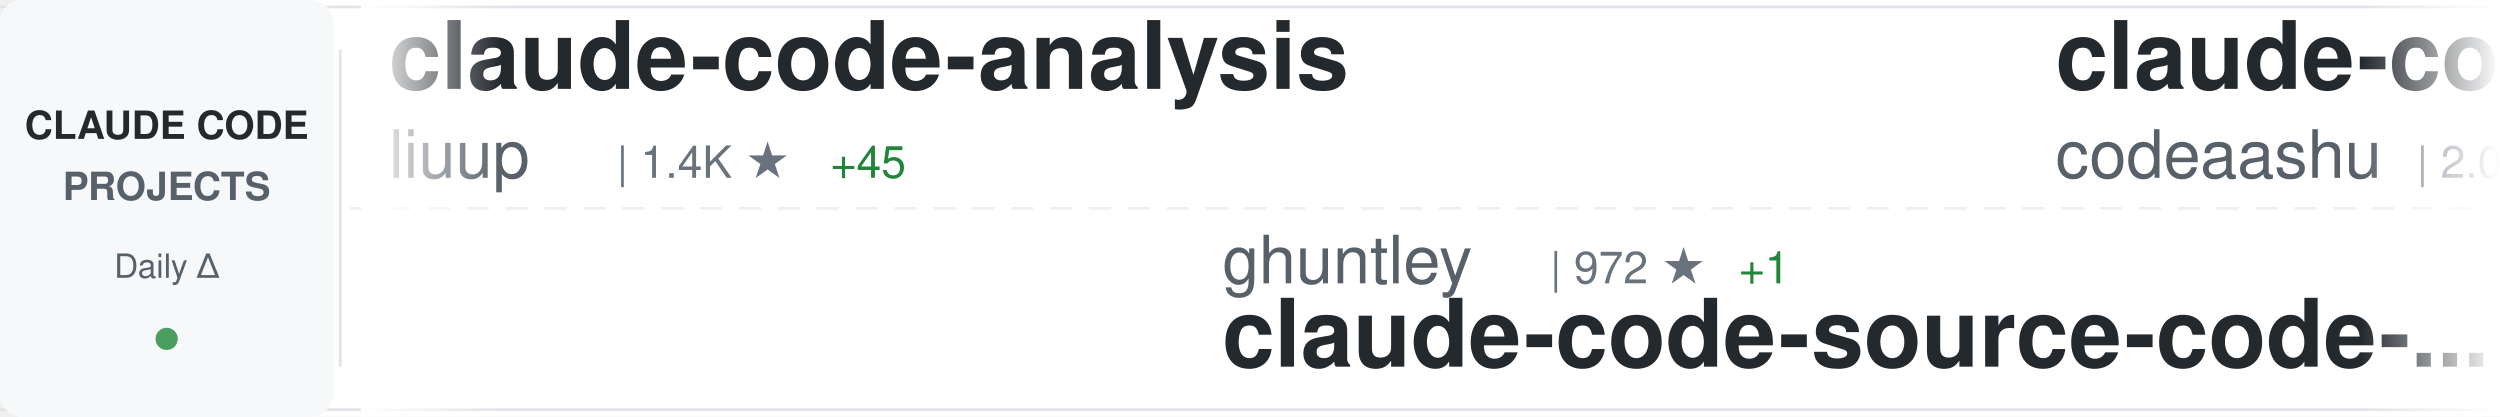
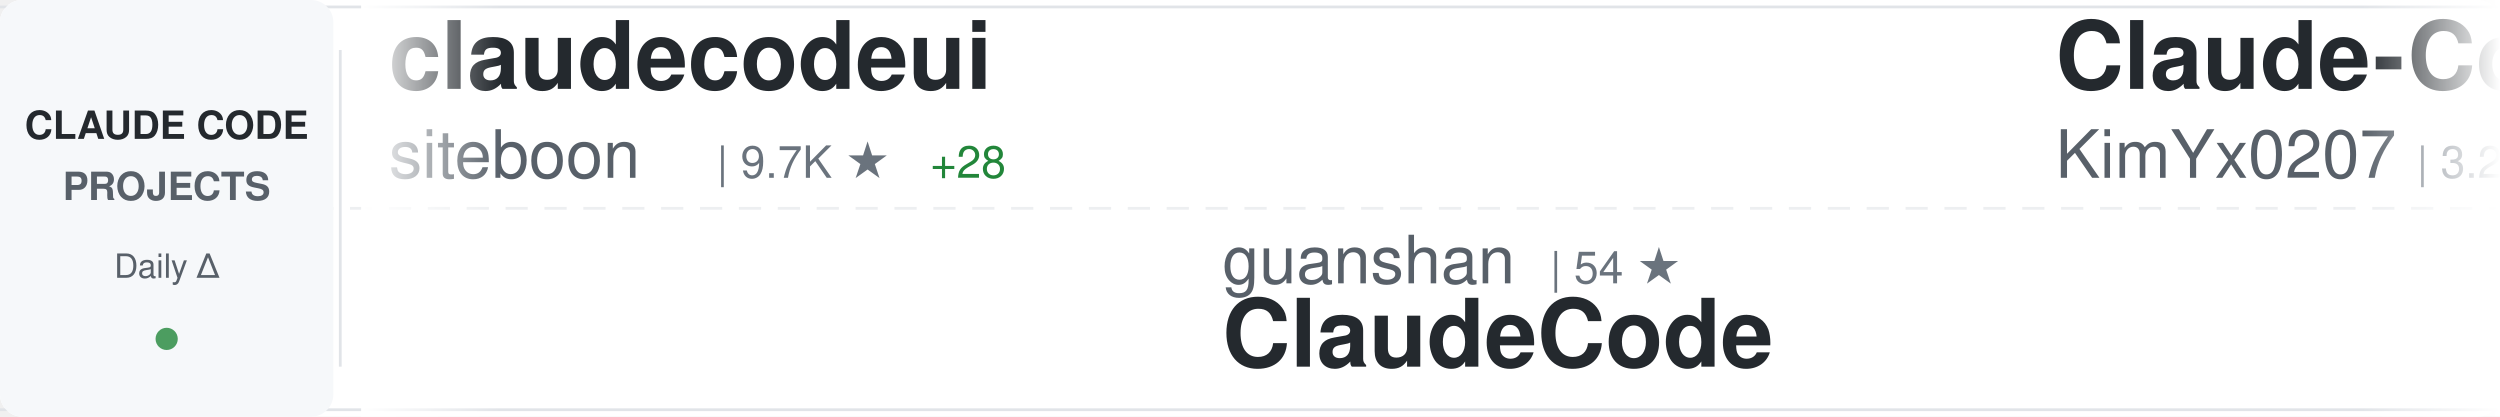
<svg xmlns="http://www.w3.org/2000/svg" width="900" height="150">
  <defs>
    <linearGradient id="awesomeLeftFade" x1="0%" y1="0%" x2="100%" y2="0%">
      <stop offset="0%" style="stop-color:#ffffff;stop-opacity:1" />
      <stop offset="100%" style="stop-color:#ffffff;stop-opacity:0" />
    </linearGradient>
    <linearGradient id="awesomeRightFade" x1="0%" y1="0%" x2="100%" y2="0%">
      <stop offset="0%" style="stop-color:#ffffff;stop-opacity:0" />
      <stop offset="100%" style="stop-color:#ffffff;stop-opacity:1" />
    </linearGradient>
  </defs>
  <rect width="900" height="150" fill="#ffffff" rx="8" />
  <rect x="0" y="2" width="900" height="1" fill="#e1e4e8" />
  <rect x="0" y="147" width="900" height="1" fill="#e1e4e8" />
  <line x1="0" y1="75" x2="900" y2="75" stroke="#e1e4e8" stroke-width="1" stroke-dasharray="8 6" opacity="0.6" />
  <rect x="0" y="0" width="120" height="150" fill="#f6f8fa" rx="8" />
  <text x="60" y="50" font-family="-apple-system, BlinkMacSystemFont, 'Segoe UI', Helvetica, Arial, sans-serif" font-size="14" font-weight="600" fill="#24292e" text-anchor="middle">CLAUDE CODE</text>
  <text x="60" y="72" font-family="-apple-system, BlinkMacSystemFont, 'Segoe UI', Helvetica, Arial, sans-serif" font-size="14" font-weight="600" fill="#586069" text-anchor="middle">PROJECTS</text>
  <text x="60" y="100" font-family="-apple-system, BlinkMacSystemFont, 'Segoe UI', Helvetica, Arial, sans-serif" font-size="12" font-weight="500" fill="#586069" text-anchor="middle">Daily Δ</text>
  <circle cx="60" cy="122" r="4" fill="#22863a" opacity="0.8" />
  <rect x="122" y="18" width="1" height="114" fill="#e1e4e8" />
  <clipPath id="awesomeTickerClip">
    <rect x="130" y="0" width="770" height="150" />
  </clipPath>
  <g clip-path="url(#awesomeTickerClip)">
    <g id="awesomeTickerItems">
      <animateTransform attributeName="transform" attributeType="XML" type="translate" from="0 0" to="-3000 0" dur="54s" repeatCount="indefinite" />
      <g transform="translate(0, 0)">
-         <text x="140" y="32" font-family="-apple-system, BlinkMacSystemFont, 'Segoe UI', Helvetica, Arial, sans-serif" font-size="34" font-weight="600" fill="#24292e">claude-code-analysis</text>
-         <text x="140" y="64" font-family="-apple-system, BlinkMacSystemFont, 'Segoe UI', Helvetica, Arial, sans-serif" font-size="24" font-weight="400" fill="#586069">liuup</text>
-         <text x="222" y="64" font-family="-apple-system, BlinkMacSystemFont, 'Segoe UI', Helvetica, Arial, sans-serif" font-size="16" font-weight="500" fill="#6a737d">| 1.4K ★</text>
-         <text x="299" y="64" font-family="-apple-system, BlinkMacSystemFont, 'Segoe UI', Helvetica, Arial, sans-serif" font-size="16" font-weight="500" fill="#22863a"> +45</text>
+         <text x="140" y="32" font-family="-apple-system, BlinkMacSystemFont, 'Segoe UI', Helvetica, Arial, sans-serif" font-size="34" font-weight="600" fill="#24292e">claudecodeui</text>
+         <text x="140" y="64" font-family="-apple-system, BlinkMacSystemFont, 'Segoe UI', Helvetica, Arial, sans-serif" font-size="24" font-weight="400" fill="#586069">siteboon</text>
+         <text x="258" y="64" font-family="-apple-system, BlinkMacSystemFont, 'Segoe UI', Helvetica, Arial, sans-serif" font-size="16" font-weight="500" fill="#6a737d">| 9.7K ★</text>
+         <text x="335" y="64" font-family="-apple-system, BlinkMacSystemFont, 'Segoe UI', Helvetica, Arial, sans-serif" font-size="16" font-weight="500" fill="#22863a"> +28</text>
      </g>
      <g transform="translate(300, 0)">
-         <text x="140" y="102" font-family="-apple-system, BlinkMacSystemFont, 'Segoe UI', Helvetica, Arial, sans-serif" font-size="24" font-weight="400" fill="#586069">ghuntley</text>
-         <text x="258" y="102" font-family="-apple-system, BlinkMacSystemFont, 'Segoe UI', Helvetica, Arial, sans-serif" font-size="16" font-weight="500" fill="#6a737d">| 972 ★</text>
-         <text x="326" y="102" font-family="-apple-system, BlinkMacSystemFont, 'Segoe UI', Helvetica, Arial, sans-serif" font-size="16" font-weight="500" fill="#22863a"> +1</text>
-         <text x="140" y="132" font-family="-apple-system, BlinkMacSystemFont, 'Segoe UI', Helvetica, Arial, sans-serif" font-size="34" font-weight="600" fill="#24292e">claude-code-source-code-...</text>
+         <text x="140" y="102" font-family="-apple-system, BlinkMacSystemFont, 'Segoe UI', Helvetica, Arial, sans-serif" font-size="24" font-weight="400" fill="#586069">guanshan</text>
+         <text x="258" y="102" font-family="-apple-system, BlinkMacSystemFont, 'Segoe UI', Helvetica, Arial, sans-serif" font-size="16" font-weight="500" fill="#6a737d">| 54 ★</text>
+         <text x="140" y="132" font-family="-apple-system, BlinkMacSystemFont, 'Segoe UI', Helvetica, Arial, sans-serif" font-size="34" font-weight="600" fill="#24292e">ClaudeCode</text>
      </g>
      <g transform="translate(600, 0)">
-         <text x="140" y="32" font-family="-apple-system, BlinkMacSystemFont, 'Segoe UI', Helvetica, Arial, sans-serif" font-size="34" font-weight="600" fill="#24292e">claude-code</text>
-         <text x="140" y="64" font-family="-apple-system, BlinkMacSystemFont, 'Segoe UI', Helvetica, Arial, sans-serif" font-size="24" font-weight="400" fill="#586069">codeaashu</text>
-         <text x="270" y="64" font-family="-apple-system, BlinkMacSystemFont, 'Segoe UI', Helvetica, Arial, sans-serif" font-size="16" font-weight="500" fill="#6a737d">| 2.0K ★</text>
-         <text x="347" y="64" font-family="-apple-system, BlinkMacSystemFont, 'Segoe UI', Helvetica, Arial, sans-serif" font-size="16" font-weight="500" fill="#22863a"> +26</text>
+         <text x="140" y="32" font-family="-apple-system, BlinkMacSystemFont, 'Segoe UI', Helvetica, Arial, sans-serif" font-size="34" font-weight="600" fill="#24292e">Claude-Code-x-OpenClaw-G...</text>
+         <text x="140" y="64" font-family="-apple-system, BlinkMacSystemFont, 'Segoe UI', Helvetica, Arial, sans-serif" font-size="24" font-weight="400" fill="#586069">KimYx0207</text>
+         <text x="270" y="64" font-family="-apple-system, BlinkMacSystemFont, 'Segoe UI', Helvetica, Arial, sans-serif" font-size="16" font-weight="500" fill="#6a737d">| 3.2K ★</text>
+         <text x="347" y="64" font-family="-apple-system, BlinkMacSystemFont, 'Segoe UI', Helvetica, Arial, sans-serif" font-size="16" font-weight="500" fill="#22863a"> +37</text>
      </g>
      <g transform="translate(900, 0)">
-         <text x="140" y="102" font-family="-apple-system, BlinkMacSystemFont, 'Segoe UI', Helvetica, Arial, sans-serif" font-size="24" font-weight="400" fill="#586069">anthropics</text>
-         <text x="282" y="102" font-family="-apple-system, BlinkMacSystemFont, 'Segoe UI', Helvetica, Arial, sans-serif" font-size="16" font-weight="500" fill="#6a737d">| 115.7K ★</text>
-         <text x="377" y="102" font-family="-apple-system, BlinkMacSystemFont, 'Segoe UI', Helvetica, Arial, sans-serif" font-size="16" font-weight="500" fill="#22863a"> +613</text>
-         <text x="140" y="132" font-family="-apple-system, BlinkMacSystemFont, 'Segoe UI', Helvetica, Arial, sans-serif" font-size="34" font-weight="600" fill="#24292e">skills</text>
+         <text x="140" y="102" font-family="-apple-system, BlinkMacSystemFont, 'Segoe UI', Helvetica, Arial, sans-serif" font-size="24" font-weight="400" fill="#586069">Piebald-AI</text>
+         <text x="282" y="102" font-family="-apple-system, BlinkMacSystemFont, 'Segoe UI', Helvetica, Arial, sans-serif" font-size="16" font-weight="500" fill="#6a737d">| 8.6K ★</text>
+         <text x="359" y="102" font-family="-apple-system, BlinkMacSystemFont, 'Segoe UI', Helvetica, Arial, sans-serif" font-size="16" font-weight="500" fill="#22863a"> +39</text>
+         <text x="140" y="132" font-family="-apple-system, BlinkMacSystemFont, 'Segoe UI', Helvetica, Arial, sans-serif" font-size="34" font-weight="600" fill="#24292e">claude-code-system-promp...</text>
      </g>
      <g transform="translate(1200, 0)">
-         <text x="140" y="32" font-family="-apple-system, BlinkMacSystemFont, 'Segoe UI', Helvetica, Arial, sans-serif" font-size="34" font-weight="600" fill="#24292e">claude-code</text>
-         <text x="140" y="64" font-family="-apple-system, BlinkMacSystemFont, 'Segoe UI', Helvetica, Arial, sans-serif" font-size="24" font-weight="400" fill="#586069">freestylefly</text>
-         <text x="306" y="64" font-family="-apple-system, BlinkMacSystemFont, 'Segoe UI', Helvetica, Arial, sans-serif" font-size="16" font-weight="500" fill="#6a737d">| 120 ★</text>
+         <text x="140" y="32" font-family="-apple-system, BlinkMacSystemFont, 'Segoe UI', Helvetica, Arial, sans-serif" font-size="34" font-weight="600" fill="#24292e">ralph</text>
+         <text x="140" y="64" font-family="-apple-system, BlinkMacSystemFont, 'Segoe UI', Helvetica, Arial, sans-serif" font-size="24" font-weight="400" fill="#586069">snarktank</text>
+         <text x="270" y="64" font-family="-apple-system, BlinkMacSystemFont, 'Segoe UI', Helvetica, Arial, sans-serif" font-size="16" font-weight="500" fill="#6a737d">| 16.1K ★</text>
+         <text x="356" y="64" font-family="-apple-system, BlinkMacSystemFont, 'Segoe UI', Helvetica, Arial, sans-serif" font-size="16" font-weight="500" fill="#22863a"> +604</text>
      </g>
      <g transform="translate(1500, 0)">
-         <text x="140" y="102" font-family="-apple-system, BlinkMacSystemFont, 'Segoe UI', Helvetica, Arial, sans-serif" font-size="24" font-weight="400" fill="#586069">Onewon</text>
-         <text x="234" y="102" font-family="-apple-system, BlinkMacSystemFont, 'Segoe UI', Helvetica, Arial, sans-serif" font-size="16" font-weight="500" fill="#6a737d">| 172 ★</text>
-         <text x="140" y="132" font-family="-apple-system, BlinkMacSystemFont, 'Segoe UI', Helvetica, Arial, sans-serif" font-size="34" font-weight="600" fill="#24292e">claude-code</text>
+         <text x="140" y="102" font-family="-apple-system, BlinkMacSystemFont, 'Segoe UI', Helvetica, Arial, sans-serif" font-size="24" font-weight="400" fill="#586069">shanraisshan</text>
+         <text x="306" y="102" font-family="-apple-system, BlinkMacSystemFont, 'Segoe UI', Helvetica, Arial, sans-serif" font-size="16" font-weight="500" fill="#6a737d">| 39.4K ★</text>
+         <text x="392" y="102" font-family="-apple-system, BlinkMacSystemFont, 'Segoe UI', Helvetica, Arial, sans-serif" font-size="16" font-weight="500" fill="#22863a"> +2.2K</text>
+         <text x="140" y="132" font-family="-apple-system, BlinkMacSystemFont, 'Segoe UI', Helvetica, Arial, sans-serif" font-size="34" font-weight="600" fill="#24292e">claude-code-best-practic...</text>
      </g>
      <g transform="translate(1800, 0)">
-         <text x="140" y="32" font-family="-apple-system, BlinkMacSystemFont, 'Segoe UI', Helvetica, Arial, sans-serif" font-size="34" font-weight="600" fill="#24292e">edmunds-claude-code</text>
-         <text x="140" y="64" font-family="-apple-system, BlinkMacSystemFont, 'Segoe UI', Helvetica, Arial, sans-serif" font-size="24" font-weight="400" fill="#586069">edmund-io</text>
-         <text x="270" y="64" font-family="-apple-system, BlinkMacSystemFont, 'Segoe UI', Helvetica, Arial, sans-serif" font-size="16" font-weight="500" fill="#6a737d">| 1.4K ★</text>
-         <text x="347" y="64" font-family="-apple-system, BlinkMacSystemFont, 'Segoe UI', Helvetica, Arial, sans-serif" font-size="16" font-weight="500" fill="#22863a"> +4</text>
+         <text x="140" y="32" font-family="-apple-system, BlinkMacSystemFont, 'Segoe UI', Helvetica, Arial, sans-serif" font-size="34" font-weight="600" fill="#24292e">Claude-code</text>
+         <text x="140" y="64" font-family="-apple-system, BlinkMacSystemFont, 'Segoe UI', Helvetica, Arial, sans-serif" font-size="24" font-weight="400" fill="#586069">fazxes</text>
+         <text x="234" y="64" font-family="-apple-system, BlinkMacSystemFont, 'Segoe UI', Helvetica, Arial, sans-serif" font-size="16" font-weight="500" fill="#6a737d">| 203 ★</text>
+         <text x="302" y="64" font-family="-apple-system, BlinkMacSystemFont, 'Segoe UI', Helvetica, Arial, sans-serif" font-size="16" font-weight="500" fill="#22863a"> +2</text>
      </g>
      <g transform="translate(2100, 0)">
-         <text x="140" y="102" font-family="-apple-system, BlinkMacSystemFont, 'Segoe UI', Helvetica, Arial, sans-serif" font-size="24" font-weight="400" fill="#586069">huangserva</text>
-         <text x="282" y="102" font-family="-apple-system, BlinkMacSystemFont, 'Segoe UI', Helvetica, Arial, sans-serif" font-size="16" font-weight="500" fill="#6a737d">| 550 ★</text>
-         <text x="350" y="102" font-family="-apple-system, BlinkMacSystemFont, 'Segoe UI', Helvetica, Arial, sans-serif" font-size="16" font-weight="500" fill="#22863a"> +1</text>
-         <text x="140" y="132" font-family="-apple-system, BlinkMacSystemFont, 'Segoe UI', Helvetica, Arial, sans-serif" font-size="34" font-weight="600" fill="#24292e">claude-code-cli</text>
+         <text x="140" y="102" font-family="-apple-system, BlinkMacSystemFont, 'Segoe UI', Helvetica, Arial, sans-serif" font-size="24" font-weight="400" fill="#586069">rohitg00</text>
+         <text x="258" y="102" font-family="-apple-system, BlinkMacSystemFont, 'Segoe UI', Helvetica, Arial, sans-serif" font-size="16" font-weight="500" fill="#6a737d">| 1.2K ★</text>
+         <text x="335" y="102" font-family="-apple-system, BlinkMacSystemFont, 'Segoe UI', Helvetica, Arial, sans-serif" font-size="16" font-weight="500" fill="#22863a"> +21</text>
+         <text x="140" y="132" font-family="-apple-system, BlinkMacSystemFont, 'Segoe UI', Helvetica, Arial, sans-serif" font-size="34" font-weight="600" fill="#24292e">awesome-claude-code-tool...</text>
      </g>
      <g transform="translate(2400, 0)">
-         <text x="140" y="32" font-family="-apple-system, BlinkMacSystemFont, 'Segoe UI', Helvetica, Arial, sans-serif" font-size="34" font-weight="600" fill="#24292e">Claude-Code-Source-Study</text>
-         <text x="140" y="64" font-family="-apple-system, BlinkMacSystemFont, 'Segoe UI', Helvetica, Arial, sans-serif" font-size="24" font-weight="400" fill="#586069">luyao618</text>
-         <text x="258" y="64" font-family="-apple-system, BlinkMacSystemFont, 'Segoe UI', Helvetica, Arial, sans-serif" font-size="16" font-weight="500" fill="#6a737d">| 1.1K ★</text>
-         <text x="335" y="64" font-family="-apple-system, BlinkMacSystemFont, 'Segoe UI', Helvetica, Arial, sans-serif" font-size="16" font-weight="500" fill="#22863a"> +11</text>
+         <text x="140" y="32" font-family="-apple-system, BlinkMacSystemFont, 'Segoe UI', Helvetica, Arial, sans-serif" font-size="34" font-weight="600" fill="#24292e">claude-code-tips</text>
+         <text x="140" y="64" font-family="-apple-system, BlinkMacSystemFont, 'Segoe UI', Helvetica, Arial, sans-serif" font-size="24" font-weight="400" fill="#586069">ykdojo</text>
+         <text x="234" y="64" font-family="-apple-system, BlinkMacSystemFont, 'Segoe UI', Helvetica, Arial, sans-serif" font-size="16" font-weight="500" fill="#6a737d">| 7.5K ★</text>
+         <text x="311" y="64" font-family="-apple-system, BlinkMacSystemFont, 'Segoe UI', Helvetica, Arial, sans-serif" font-size="16" font-weight="500" fill="#22863a"> +129</text>
      </g>
      <g transform="translate(2700, 0)">
-         <text x="140" y="102" font-family="-apple-system, BlinkMacSystemFont, 'Segoe UI', Helvetica, Arial, sans-serif" font-size="24" font-weight="400" fill="#586069">jarmuine</text>
-         <text x="258" y="102" font-family="-apple-system, BlinkMacSystemFont, 'Segoe UI', Helvetica, Arial, sans-serif" font-size="16" font-weight="500" fill="#6a737d">| 2.0K ★</text>
-         <text x="335" y="102" font-family="-apple-system, BlinkMacSystemFont, 'Segoe UI', Helvetica, Arial, sans-serif" font-size="16" font-weight="500" fill="#22863a"> +11</text>
-         <text x="140" y="132" font-family="-apple-system, BlinkMacSystemFont, 'Segoe UI', Helvetica, Arial, sans-serif" font-size="34" font-weight="600" fill="#24292e">claude-code</text>
+         <text x="140" y="102" font-family="-apple-system, BlinkMacSystemFont, 'Segoe UI', Helvetica, Arial, sans-serif" font-size="24" font-weight="400" fill="#586069">pedrohcgs</text>
+         <text x="270" y="102" font-family="-apple-system, BlinkMacSystemFont, 'Segoe UI', Helvetica, Arial, sans-serif" font-size="16" font-weight="500" fill="#6a737d">| 905 ★</text>
+         <text x="338" y="102" font-family="-apple-system, BlinkMacSystemFont, 'Segoe UI', Helvetica, Arial, sans-serif" font-size="16" font-weight="500" fill="#22863a"> +7</text>
+         <text x="140" y="132" font-family="-apple-system, BlinkMacSystemFont, 'Segoe UI', Helvetica, Arial, sans-serif" font-size="34" font-weight="600" fill="#24292e">claude-code-my-workflow</text>
      </g>
      <g transform="translate(3000, 0)">
-         <text x="140" y="32" font-family="-apple-system, BlinkMacSystemFont, 'Segoe UI', Helvetica, Arial, sans-serif" font-size="34" font-weight="600" fill="#24292e">claude-code-analysis</text>
-         <text x="140" y="64" font-family="-apple-system, BlinkMacSystemFont, 'Segoe UI', Helvetica, Arial, sans-serif" font-size="24" font-weight="400" fill="#586069">liuup</text>
-         <text x="222" y="64" font-family="-apple-system, BlinkMacSystemFont, 'Segoe UI', Helvetica, Arial, sans-serif" font-size="16" font-weight="500" fill="#6a737d">| 1.4K ★</text>
-         <text x="299" y="64" font-family="-apple-system, BlinkMacSystemFont, 'Segoe UI', Helvetica, Arial, sans-serif" font-size="16" font-weight="500" fill="#22863a"> +45</text>
+         <text x="140" y="32" font-family="-apple-system, BlinkMacSystemFont, 'Segoe UI', Helvetica, Arial, sans-serif" font-size="34" font-weight="600" fill="#24292e">claudecodeui</text>
+         <text x="140" y="64" font-family="-apple-system, BlinkMacSystemFont, 'Segoe UI', Helvetica, Arial, sans-serif" font-size="24" font-weight="400" fill="#586069">siteboon</text>
+         <text x="258" y="64" font-family="-apple-system, BlinkMacSystemFont, 'Segoe UI', Helvetica, Arial, sans-serif" font-size="16" font-weight="500" fill="#6a737d">| 9.7K ★</text>
+         <text x="335" y="64" font-family="-apple-system, BlinkMacSystemFont, 'Segoe UI', Helvetica, Arial, sans-serif" font-size="16" font-weight="500" fill="#22863a"> +28</text>
      </g>
      <g transform="translate(3300, 0)">
-         <text x="140" y="102" font-family="-apple-system, BlinkMacSystemFont, 'Segoe UI', Helvetica, Arial, sans-serif" font-size="24" font-weight="400" fill="#586069">ghuntley</text>
-         <text x="258" y="102" font-family="-apple-system, BlinkMacSystemFont, 'Segoe UI', Helvetica, Arial, sans-serif" font-size="16" font-weight="500" fill="#6a737d">| 972 ★</text>
-         <text x="326" y="102" font-family="-apple-system, BlinkMacSystemFont, 'Segoe UI', Helvetica, Arial, sans-serif" font-size="16" font-weight="500" fill="#22863a"> +1</text>
-         <text x="140" y="132" font-family="-apple-system, BlinkMacSystemFont, 'Segoe UI', Helvetica, Arial, sans-serif" font-size="34" font-weight="600" fill="#24292e">claude-code-source-code-...</text>
+         <text x="140" y="102" font-family="-apple-system, BlinkMacSystemFont, 'Segoe UI', Helvetica, Arial, sans-serif" font-size="24" font-weight="400" fill="#586069">guanshan</text>
+         <text x="258" y="102" font-family="-apple-system, BlinkMacSystemFont, 'Segoe UI', Helvetica, Arial, sans-serif" font-size="16" font-weight="500" fill="#6a737d">| 54 ★</text>
+         <text x="140" y="132" font-family="-apple-system, BlinkMacSystemFont, 'Segoe UI', Helvetica, Arial, sans-serif" font-size="34" font-weight="600" fill="#24292e">ClaudeCode</text>
      </g>
      <g transform="translate(3600, 0)">
-         <text x="140" y="32" font-family="-apple-system, BlinkMacSystemFont, 'Segoe UI', Helvetica, Arial, sans-serif" font-size="34" font-weight="600" fill="#24292e">claude-code</text>
-         <text x="140" y="64" font-family="-apple-system, BlinkMacSystemFont, 'Segoe UI', Helvetica, Arial, sans-serif" font-size="24" font-weight="400" fill="#586069">codeaashu</text>
-         <text x="270" y="64" font-family="-apple-system, BlinkMacSystemFont, 'Segoe UI', Helvetica, Arial, sans-serif" font-size="16" font-weight="500" fill="#6a737d">| 2.0K ★</text>
-         <text x="347" y="64" font-family="-apple-system, BlinkMacSystemFont, 'Segoe UI', Helvetica, Arial, sans-serif" font-size="16" font-weight="500" fill="#22863a"> +26</text>
+         <text x="140" y="32" font-family="-apple-system, BlinkMacSystemFont, 'Segoe UI', Helvetica, Arial, sans-serif" font-size="34" font-weight="600" fill="#24292e">Claude-Code-x-OpenClaw-G...</text>
+         <text x="140" y="64" font-family="-apple-system, BlinkMacSystemFont, 'Segoe UI', Helvetica, Arial, sans-serif" font-size="24" font-weight="400" fill="#586069">KimYx0207</text>
+         <text x="270" y="64" font-family="-apple-system, BlinkMacSystemFont, 'Segoe UI', Helvetica, Arial, sans-serif" font-size="16" font-weight="500" fill="#6a737d">| 3.2K ★</text>
+         <text x="347" y="64" font-family="-apple-system, BlinkMacSystemFont, 'Segoe UI', Helvetica, Arial, sans-serif" font-size="16" font-weight="500" fill="#22863a"> +37</text>
      </g>
      <g transform="translate(3900, 0)">
-         <text x="140" y="102" font-family="-apple-system, BlinkMacSystemFont, 'Segoe UI', Helvetica, Arial, sans-serif" font-size="24" font-weight="400" fill="#586069">anthropics</text>
-         <text x="282" y="102" font-family="-apple-system, BlinkMacSystemFont, 'Segoe UI', Helvetica, Arial, sans-serif" font-size="16" font-weight="500" fill="#6a737d">| 115.7K ★</text>
-         <text x="377" y="102" font-family="-apple-system, BlinkMacSystemFont, 'Segoe UI', Helvetica, Arial, sans-serif" font-size="16" font-weight="500" fill="#22863a"> +613</text>
-         <text x="140" y="132" font-family="-apple-system, BlinkMacSystemFont, 'Segoe UI', Helvetica, Arial, sans-serif" font-size="34" font-weight="600" fill="#24292e">skills</text>
+         <text x="140" y="102" font-family="-apple-system, BlinkMacSystemFont, 'Segoe UI', Helvetica, Arial, sans-serif" font-size="24" font-weight="400" fill="#586069">Piebald-AI</text>
+         <text x="282" y="102" font-family="-apple-system, BlinkMacSystemFont, 'Segoe UI', Helvetica, Arial, sans-serif" font-size="16" font-weight="500" fill="#6a737d">| 8.6K ★</text>
+         <text x="359" y="102" font-family="-apple-system, BlinkMacSystemFont, 'Segoe UI', Helvetica, Arial, sans-serif" font-size="16" font-weight="500" fill="#22863a"> +39</text>
+         <text x="140" y="132" font-family="-apple-system, BlinkMacSystemFont, 'Segoe UI', Helvetica, Arial, sans-serif" font-size="34" font-weight="600" fill="#24292e">claude-code-system-promp...</text>
      </g>
    </g>
  </g>
  <rect x="130" y="0" width="50" height="150" fill="url(#awesomeLeftFade)" />
  <rect x="850" y="0" width="50" height="150" fill="url(#awesomeRightFade)" />
</svg>
